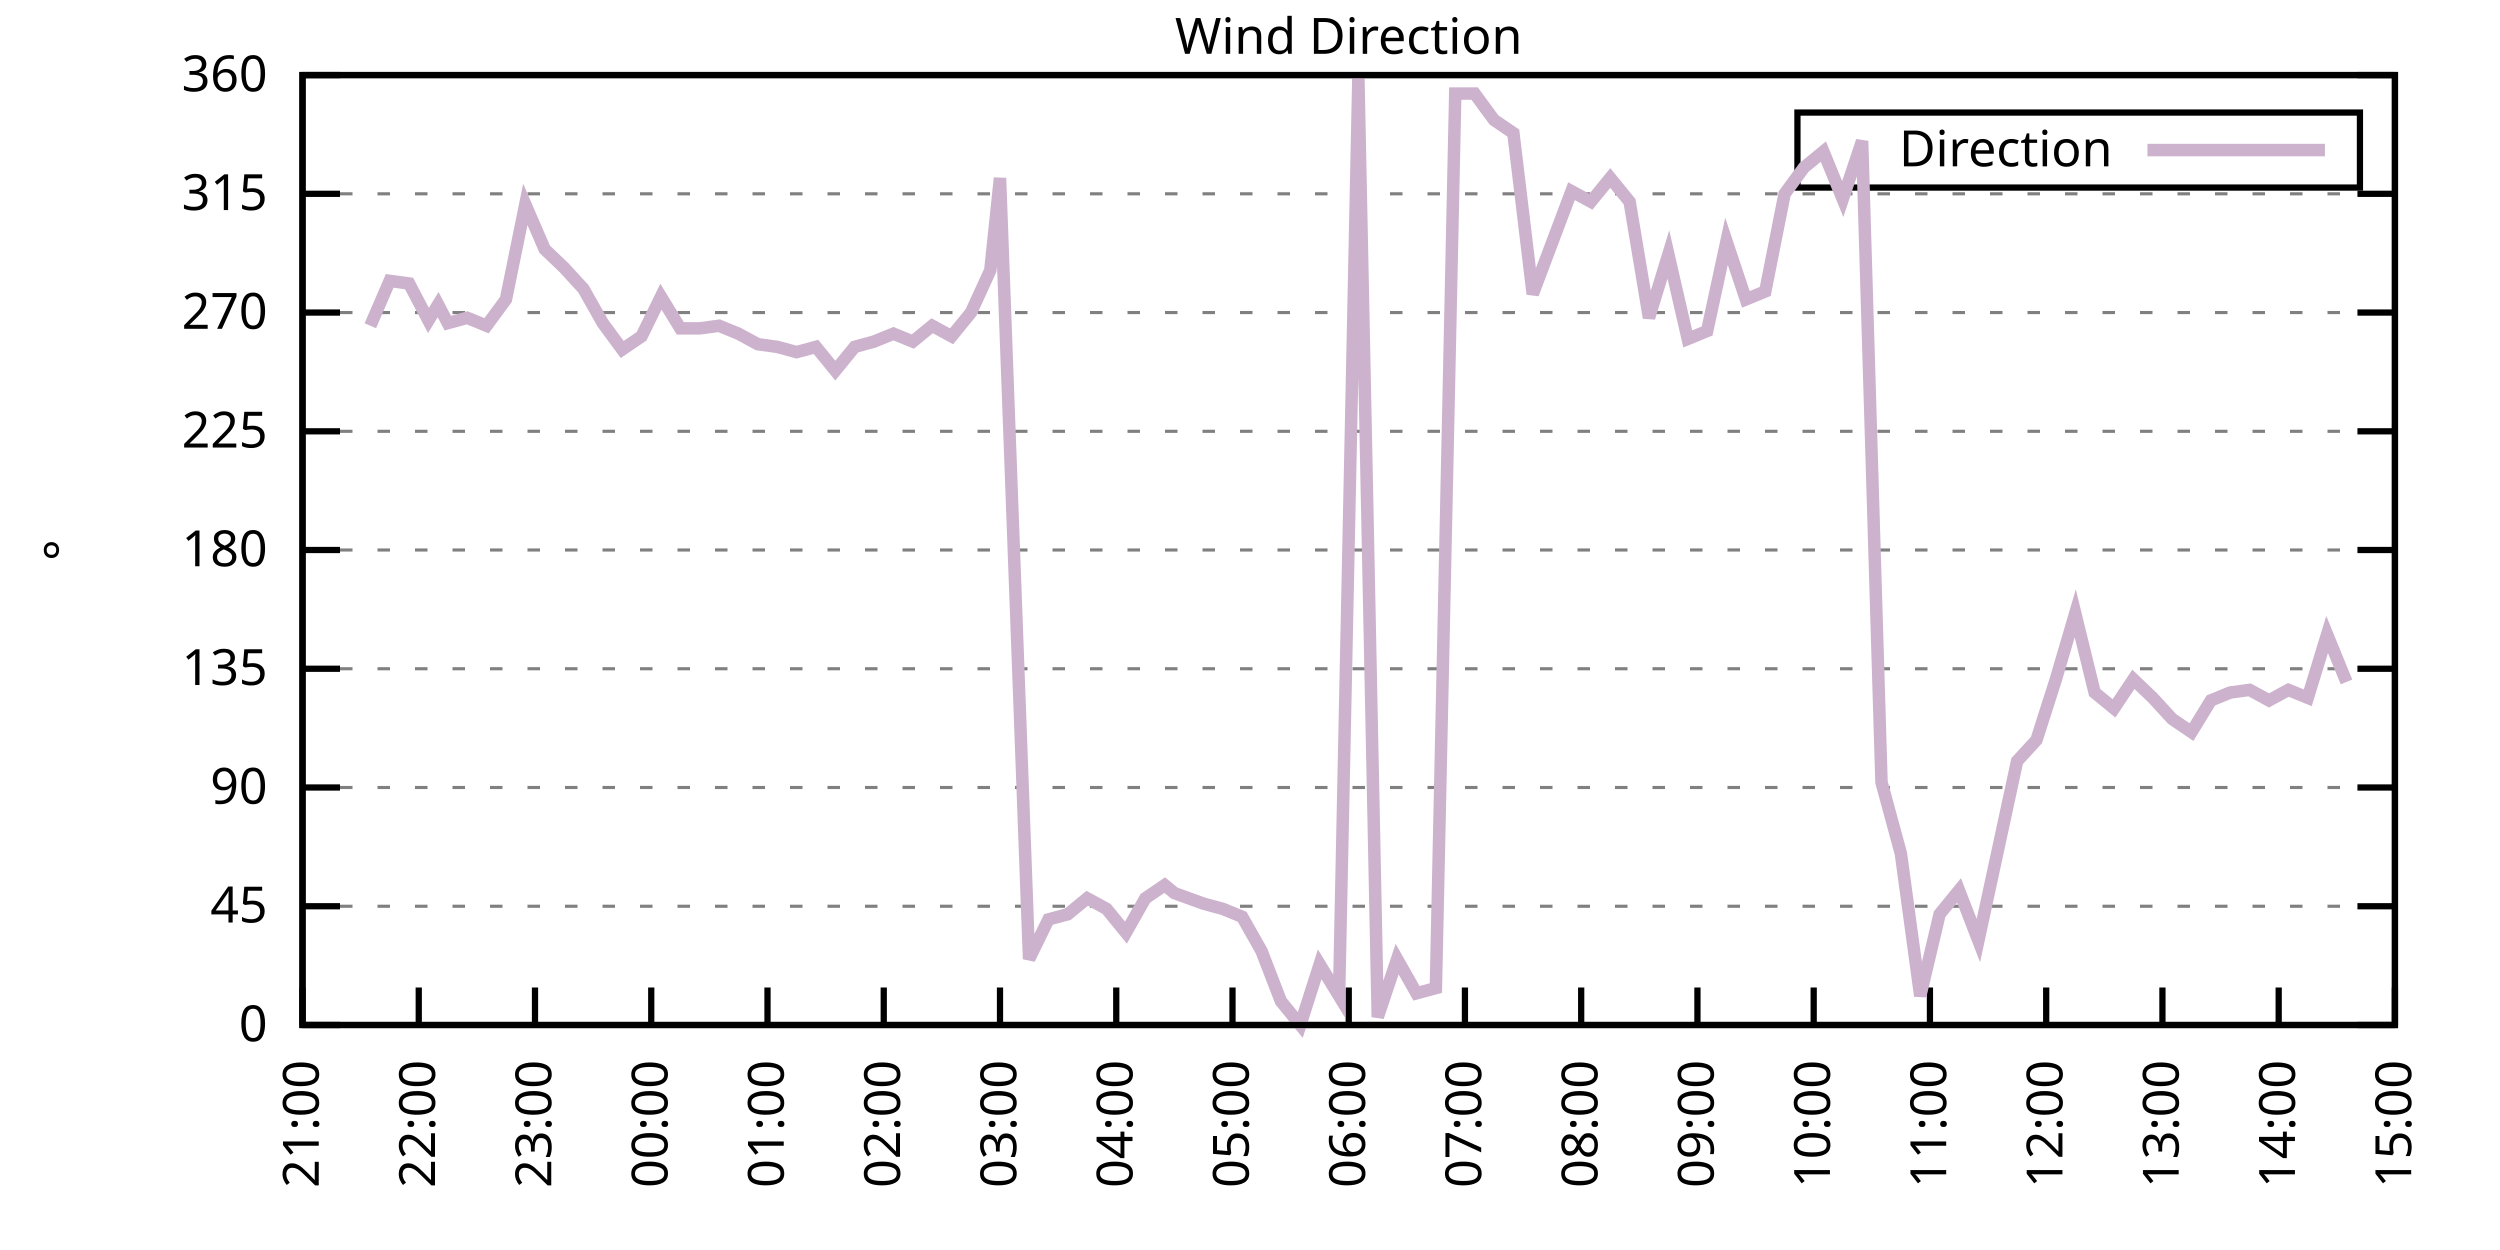
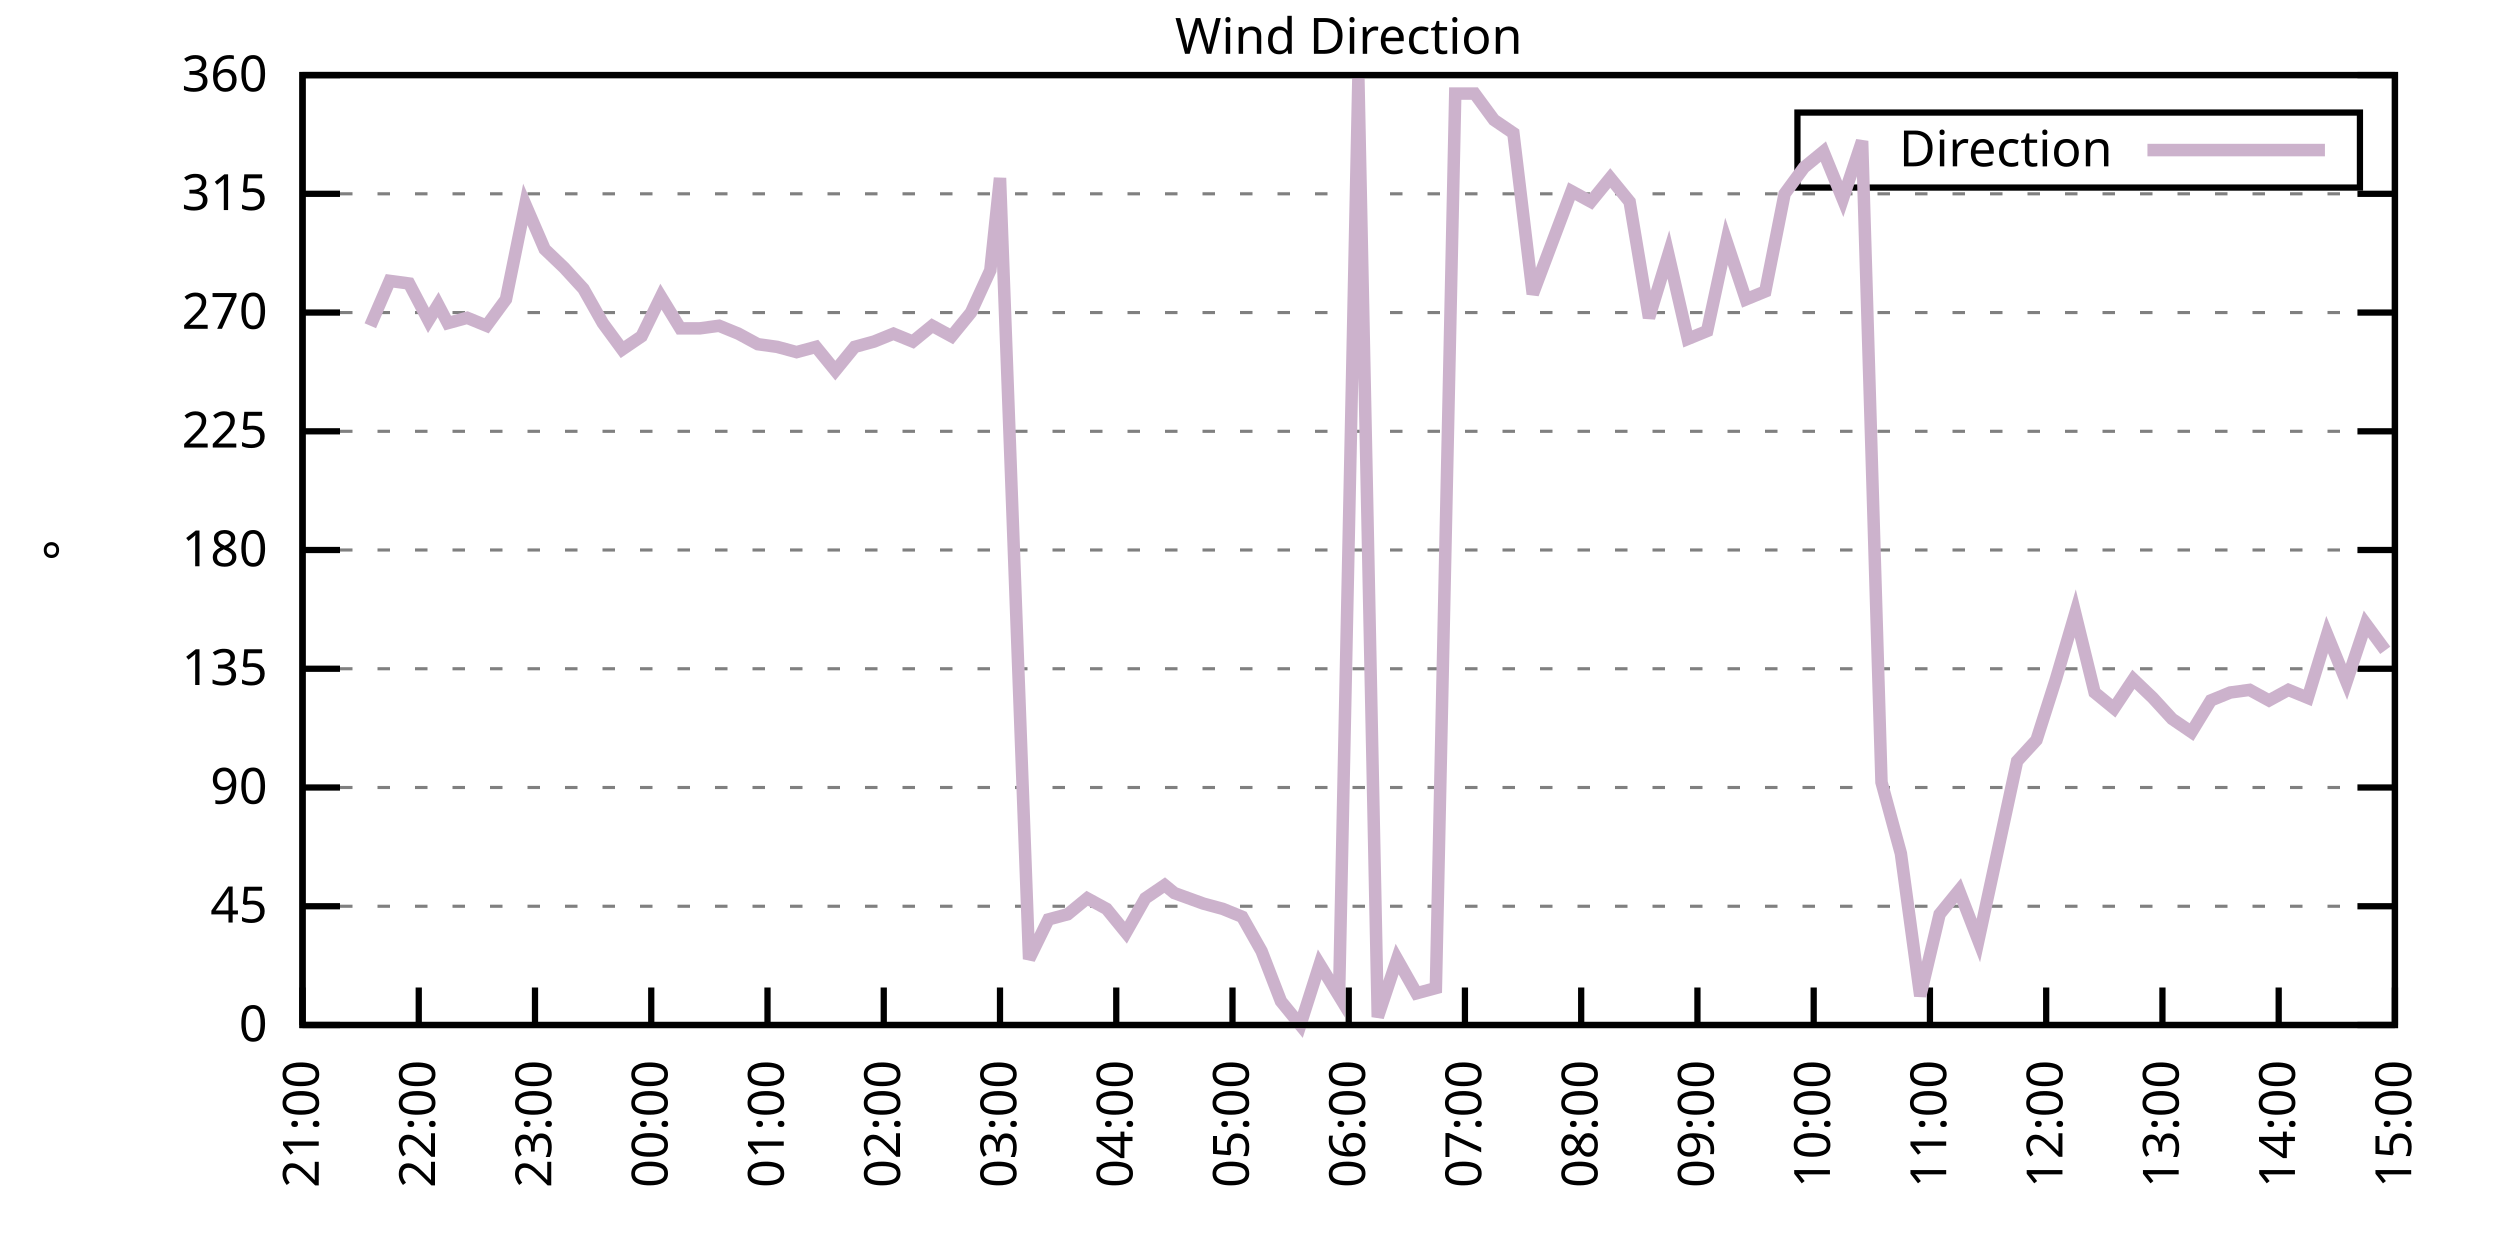
<svg xmlns="http://www.w3.org/2000/svg" xmlns:xlink="http://www.w3.org/1999/xlink" width="400" height="200" viewBox="0 0 400 200">
  <g id="gnuplot_canvas">
    <rect x="0" y="0" width="400" height="200" fill="none" />
    <defs>
      <circle id="gpDot" r="0.5" stroke-width="0.5" stroke="currentColor" />
      <path id="gpPt0" stroke-width="0.333" stroke="currentColor" d="M-1,0 h2 M0,-1 v2" />
      <path id="gpPt1" stroke-width="0.333" stroke="currentColor" d="M-1,-1 L1,1 M1,-1 L-1,1" />
      <path id="gpPt2" stroke-width="0.333" stroke="currentColor" d="M-1,0 L1,0 M0,-1 L0,1 M-1,-1 L1,1 M-1,1 L1,-1" />
      <rect id="gpPt3" stroke-width="0.333" stroke="currentColor" x="-1" y="-1" width="2" height="2" />
      <rect id="gpPt4" stroke-width="0.333" stroke="currentColor" fill="currentColor" x="-1" y="-1" width="2" height="2" />
      <circle id="gpPt5" stroke-width="0.333" stroke="currentColor" cx="0" cy="0" r="1" />
      <use xlink:href="#gpPt5" id="gpPt6" fill="currentColor" stroke="none" />
      <path id="gpPt7" stroke-width="0.333" stroke="currentColor" d="M0,-1.33 L-1.33,0.67 L1.33,0.67 z" />
      <use xlink:href="#gpPt7" id="gpPt8" fill="currentColor" stroke="none" />
      <use xlink:href="#gpPt7" id="gpPt9" stroke="currentColor" transform="rotate(180)" />
      <use xlink:href="#gpPt9" id="gpPt10" fill="currentColor" stroke="none" />
      <use xlink:href="#gpPt3" id="gpPt11" stroke="currentColor" transform="rotate(45)" />
      <use xlink:href="#gpPt11" id="gpPt12" fill="currentColor" stroke="none" />
      <path id="gpPt13" stroke-width="0.333" stroke="currentColor" d="M0,1.330 L1.265,0.411 L0.782,-1.067 L-0.782,-1.076 L-1.265,0.411 z" />
      <use xlink:href="#gpPt13" id="gpPt14" fill="currentColor" stroke="none" />
      <filter id="textbox" filterUnits="objectBoundingBox" x="0" y="0" height="1" width="1">
        <feFlood flood-color="white" flood-opacity="1" result="bgnd" />
        <feComposite in="SourceGraphic" in2="bgnd" operator="atop" />
      </filter>
      <filter id="greybox" filterUnits="objectBoundingBox" x="0" y="0" height="1" width="1">
        <feFlood flood-color="lightgrey" flood-opacity="1" result="grey" />
        <feComposite in="SourceGraphic" in2="grey" operator="atop" />
      </filter>
    </defs>
    <g fill="none" color="white" stroke="currentColor" stroke-width="1.00" stroke-linecap="butt" stroke-linejoin="miter">
</g>
    <g fill="none" color="black" stroke="currentColor" stroke-width="1.00" stroke-linecap="butt" stroke-linejoin="miter">
      <g stroke="none" shape-rendering="crispEdges">
        <polygon fill="rgb(255, 255, 255)" points="48.40,164.00 383.18,164.00 383.18,12.02 48.40,12.02 " />
      </g>
    </g>
    <g fill="none" color="black" stroke="currentColor" stroke-width="1.00" stroke-linecap="butt" stroke-linejoin="miter">
</g>
    <g fill="none" color="black" stroke="black" stroke-width="0.50" stroke-linecap="butt" stroke-linejoin="miter">
</g>
    <g fill="none" color="gray" stroke="currentColor" stroke-width="0.50" stroke-linecap="butt" stroke-linejoin="miter">
      <path stroke="gray" stroke-dasharray="2,4" class="gridline" d="M48.40,164.00 L383.19,164.00  " />
    </g>
    <g fill="none" color="gray" stroke="gray" stroke-width="1.00" stroke-linecap="butt" stroke-linejoin="miter">
</g>
    <g fill="none" color="black" stroke="currentColor" stroke-width="1.00" stroke-linecap="butt" stroke-linejoin="miter">
      <path stroke="black" d="M48.40,164.00 L54.40,164.00 M383.19,164.00 L377.19,164.00  " />
      <g transform="translate(42.80,166.60)" stroke="none" fill="black" font-family="Sans" font-size="8.00" text-anchor="end">
        <text>
          <tspan font-family="Sans"> 0</tspan>
        </text>
      </g>
    </g>
    <g fill="none" color="black" stroke="currentColor" stroke-width="1.00" stroke-linecap="butt" stroke-linejoin="miter">
</g>
    <g fill="none" color="black" stroke="black" stroke-width="0.50" stroke-linecap="butt" stroke-linejoin="miter">
</g>
    <g fill="none" color="gray" stroke="currentColor" stroke-width="0.50" stroke-linecap="butt" stroke-linejoin="miter">
      <path stroke="gray" stroke-dasharray="2,4" class="gridline" d="M48.40,145.00 L383.19,145.00  " />
    </g>
    <g fill="none" color="gray" stroke="gray" stroke-width="1.00" stroke-linecap="butt" stroke-linejoin="miter">
</g>
    <g fill="none" color="black" stroke="currentColor" stroke-width="1.00" stroke-linecap="butt" stroke-linejoin="miter">
      <path stroke="black" d="M48.40,145.00 L54.40,145.00 M383.19,145.00 L377.19,145.00  " />
      <g transform="translate(42.80,147.60)" stroke="none" fill="black" font-family="Sans" font-size="8.00" text-anchor="end">
        <text>
          <tspan font-family="Sans"> 45</tspan>
        </text>
      </g>
    </g>
    <g fill="none" color="black" stroke="currentColor" stroke-width="1.00" stroke-linecap="butt" stroke-linejoin="miter">
</g>
    <g fill="none" color="black" stroke="black" stroke-width="0.50" stroke-linecap="butt" stroke-linejoin="miter">
</g>
    <g fill="none" color="gray" stroke="currentColor" stroke-width="0.50" stroke-linecap="butt" stroke-linejoin="miter">
      <path stroke="gray" stroke-dasharray="2,4" class="gridline" d="M48.40,126.00 L383.19,126.00  " />
    </g>
    <g fill="none" color="gray" stroke="gray" stroke-width="1.00" stroke-linecap="butt" stroke-linejoin="miter">
</g>
    <g fill="none" color="black" stroke="currentColor" stroke-width="1.00" stroke-linecap="butt" stroke-linejoin="miter">
      <path stroke="black" d="M48.40,126.00 L54.40,126.00 M383.19,126.00 L377.19,126.00  " />
      <g transform="translate(42.80,128.60)" stroke="none" fill="black" font-family="Sans" font-size="8.00" text-anchor="end">
        <text>
          <tspan font-family="Sans"> 90</tspan>
        </text>
      </g>
    </g>
    <g fill="none" color="black" stroke="currentColor" stroke-width="1.00" stroke-linecap="butt" stroke-linejoin="miter">
</g>
    <g fill="none" color="black" stroke="black" stroke-width="0.50" stroke-linecap="butt" stroke-linejoin="miter">
</g>
    <g fill="none" color="gray" stroke="currentColor" stroke-width="0.50" stroke-linecap="butt" stroke-linejoin="miter">
      <path stroke="gray" stroke-dasharray="2,4" class="gridline" d="M48.40,107.00 L383.19,107.00  " />
    </g>
    <g fill="none" color="gray" stroke="gray" stroke-width="1.00" stroke-linecap="butt" stroke-linejoin="miter">
</g>
    <g fill="none" color="black" stroke="currentColor" stroke-width="1.00" stroke-linecap="butt" stroke-linejoin="miter">
      <path stroke="black" d="M48.40,107.00 L54.40,107.00 M383.19,107.00 L377.19,107.00  " />
      <g transform="translate(42.80,109.60)" stroke="none" fill="black" font-family="Sans" font-size="8.00" text-anchor="end">
        <text>
          <tspan font-family="Sans"> 135</tspan>
        </text>
      </g>
    </g>
    <g fill="none" color="black" stroke="currentColor" stroke-width="1.00" stroke-linecap="butt" stroke-linejoin="miter">
</g>
    <g fill="none" color="black" stroke="black" stroke-width="0.50" stroke-linecap="butt" stroke-linejoin="miter">
</g>
    <g fill="none" color="gray" stroke="currentColor" stroke-width="0.50" stroke-linecap="butt" stroke-linejoin="miter">
      <path stroke="gray" stroke-dasharray="2,4" class="gridline" d="M48.40,88.00 L383.19,88.00  " />
    </g>
    <g fill="none" color="gray" stroke="gray" stroke-width="1.00" stroke-linecap="butt" stroke-linejoin="miter">
</g>
    <g fill="none" color="black" stroke="currentColor" stroke-width="1.00" stroke-linecap="butt" stroke-linejoin="miter">
      <path stroke="black" d="M48.40,88.00 L54.40,88.00 M383.19,88.00 L377.19,88.00  " />
      <g transform="translate(42.80,90.60)" stroke="none" fill="black" font-family="Sans" font-size="8.00" text-anchor="end">
        <text>
          <tspan font-family="Sans"> 180</tspan>
        </text>
      </g>
    </g>
    <g fill="none" color="black" stroke="currentColor" stroke-width="1.00" stroke-linecap="butt" stroke-linejoin="miter">
</g>
    <g fill="none" color="black" stroke="black" stroke-width="0.50" stroke-linecap="butt" stroke-linejoin="miter">
</g>
    <g fill="none" color="gray" stroke="currentColor" stroke-width="0.50" stroke-linecap="butt" stroke-linejoin="miter">
      <path stroke="gray" stroke-dasharray="2,4" class="gridline" d="M48.40,69.01 L383.19,69.01  " />
    </g>
    <g fill="none" color="gray" stroke="gray" stroke-width="1.00" stroke-linecap="butt" stroke-linejoin="miter">
</g>
    <g fill="none" color="black" stroke="currentColor" stroke-width="1.00" stroke-linecap="butt" stroke-linejoin="miter">
      <path stroke="black" d="M48.40,69.01 L54.40,69.01 M383.19,69.01 L377.19,69.01  " />
      <g transform="translate(42.80,71.61)" stroke="none" fill="black" font-family="Sans" font-size="8.00" text-anchor="end">
        <text>
          <tspan font-family="Sans"> 225</tspan>
        </text>
      </g>
    </g>
    <g fill="none" color="black" stroke="currentColor" stroke-width="1.00" stroke-linecap="butt" stroke-linejoin="miter">
</g>
    <g fill="none" color="black" stroke="black" stroke-width="0.50" stroke-linecap="butt" stroke-linejoin="miter">
</g>
    <g fill="none" color="gray" stroke="currentColor" stroke-width="0.50" stroke-linecap="butt" stroke-linejoin="miter">
      <path stroke="gray" stroke-dasharray="2,4" class="gridline" d="M48.40,50.01 L383.19,50.01  " />
    </g>
    <g fill="none" color="gray" stroke="gray" stroke-width="1.00" stroke-linecap="butt" stroke-linejoin="miter">
</g>
    <g fill="none" color="black" stroke="currentColor" stroke-width="1.00" stroke-linecap="butt" stroke-linejoin="miter">
      <path stroke="black" d="M48.40,50.01 L54.40,50.01 M383.19,50.01 L377.19,50.01  " />
      <g transform="translate(42.80,52.61)" stroke="none" fill="black" font-family="Sans" font-size="8.00" text-anchor="end">
        <text>
          <tspan font-family="Sans"> 270</tspan>
        </text>
      </g>
    </g>
    <g fill="none" color="black" stroke="currentColor" stroke-width="1.00" stroke-linecap="butt" stroke-linejoin="miter">
</g>
    <g fill="none" color="black" stroke="black" stroke-width="0.50" stroke-linecap="butt" stroke-linejoin="miter">
</g>
    <g fill="none" color="gray" stroke="currentColor" stroke-width="0.50" stroke-linecap="butt" stroke-linejoin="miter">
      <path stroke="gray" stroke-dasharray="2,4" class="gridline" d="M48.40,31.01 L383.19,31.01  " />
    </g>
    <g fill="none" color="gray" stroke="gray" stroke-width="1.00" stroke-linecap="butt" stroke-linejoin="miter">
</g>
    <g fill="none" color="black" stroke="currentColor" stroke-width="1.00" stroke-linecap="butt" stroke-linejoin="miter">
      <path stroke="black" d="M48.40,31.01 L54.40,31.01 M383.19,31.01 L377.19,31.01  " />
      <g transform="translate(42.80,33.61)" stroke="none" fill="black" font-family="Sans" font-size="8.00" text-anchor="end">
        <text>
          <tspan font-family="Sans"> 315</tspan>
        </text>
      </g>
    </g>
    <g fill="none" color="black" stroke="currentColor" stroke-width="1.00" stroke-linecap="butt" stroke-linejoin="miter">
</g>
    <g fill="none" color="black" stroke="black" stroke-width="0.50" stroke-linecap="butt" stroke-linejoin="miter">
</g>
    <g fill="none" color="gray" stroke="currentColor" stroke-width="0.50" stroke-linecap="butt" stroke-linejoin="miter">
      <path stroke="gray" stroke-dasharray="2,4" class="gridline" d="M48.40,12.01 L383.19,12.01  " />
    </g>
    <g fill="none" color="gray" stroke="gray" stroke-width="1.00" stroke-linecap="butt" stroke-linejoin="miter">
</g>
    <g fill="none" color="black" stroke="currentColor" stroke-width="1.00" stroke-linecap="butt" stroke-linejoin="miter">
      <path stroke="black" d="M48.40,12.01 L54.40,12.01 M383.19,12.01 L377.19,12.01  " />
      <g transform="translate(42.80,14.61)" stroke="none" fill="black" font-family="Sans" font-size="8.00" text-anchor="end">
        <text>
          <tspan font-family="Sans"> 360</tspan>
        </text>
      </g>
    </g>
    <g fill="none" color="black" stroke="currentColor" stroke-width="1.00" stroke-linecap="butt" stroke-linejoin="miter">
      <path stroke="black" d="M48.40,164.00 L48.40,158.00  " />
      <g transform="translate(51.00,169.60) rotate(270.00)" stroke="none" fill="black" font-family="Sans" font-size="8.00" text-anchor="end">
        <text>
          <tspan font-family="Sans">21:00</tspan>
        </text>
      </g>
    </g>
    <g fill="none" color="black" stroke="currentColor" stroke-width="1.00" stroke-linecap="butt" stroke-linejoin="miter">
      <path stroke="black" d="M67.00,164.00 L67.00,158.00  " />
      <g transform="translate(69.60,169.60) rotate(270.00)" stroke="none" fill="black" font-family="Sans" font-size="8.00" text-anchor="end">
        <text>
          <tspan font-family="Sans">22:00</tspan>
        </text>
      </g>
    </g>
    <g fill="none" color="black" stroke="currentColor" stroke-width="1.00" stroke-linecap="butt" stroke-linejoin="miter">
      <path stroke="black" d="M85.60,164.00 L85.60,158.00  " />
      <g transform="translate(88.20,169.60) rotate(270.00)" stroke="none" fill="black" font-family="Sans" font-size="8.00" text-anchor="end">
        <text>
          <tspan font-family="Sans">23:00</tspan>
        </text>
      </g>
    </g>
    <g fill="none" color="black" stroke="currentColor" stroke-width="1.00" stroke-linecap="butt" stroke-linejoin="miter">
      <path stroke="black" d="M104.20,164.00 L104.20,158.00  " />
      <g transform="translate(106.80,169.60) rotate(270.00)" stroke="none" fill="black" font-family="Sans" font-size="8.00" text-anchor="end">
        <text>
          <tspan font-family="Sans">00:00</tspan>
        </text>
      </g>
    </g>
    <g fill="none" color="black" stroke="currentColor" stroke-width="1.00" stroke-linecap="butt" stroke-linejoin="miter">
      <path stroke="black" d="M122.80,164.00 L122.80,158.00  " />
      <g transform="translate(125.40,169.60) rotate(270.00)" stroke="none" fill="black" font-family="Sans" font-size="8.00" text-anchor="end">
        <text>
          <tspan font-family="Sans">01:00</tspan>
        </text>
      </g>
    </g>
    <g fill="none" color="black" stroke="currentColor" stroke-width="1.00" stroke-linecap="butt" stroke-linejoin="miter">
      <path stroke="black" d="M141.40,164.00 L141.40,158.00  " />
      <g transform="translate(144.00,169.60) rotate(270.00)" stroke="none" fill="black" font-family="Sans" font-size="8.00" text-anchor="end">
        <text>
          <tspan font-family="Sans">02:00</tspan>
        </text>
      </g>
    </g>
    <g fill="none" color="black" stroke="currentColor" stroke-width="1.00" stroke-linecap="butt" stroke-linejoin="miter">
      <path stroke="black" d="M160.00,164.00 L160.00,158.00  " />
      <g transform="translate(162.60,169.60) rotate(270.00)" stroke="none" fill="black" font-family="Sans" font-size="8.00" text-anchor="end">
        <text>
          <tspan font-family="Sans">03:00</tspan>
        </text>
      </g>
    </g>
    <g fill="none" color="black" stroke="currentColor" stroke-width="1.00" stroke-linecap="butt" stroke-linejoin="miter">
      <path stroke="black" d="M178.60,164.00 L178.60,158.00  " />
      <g transform="translate(181.20,169.60) rotate(270.00)" stroke="none" fill="black" font-family="Sans" font-size="8.00" text-anchor="end">
        <text>
          <tspan font-family="Sans">04:00</tspan>
        </text>
      </g>
    </g>
    <g fill="none" color="black" stroke="currentColor" stroke-width="1.00" stroke-linecap="butt" stroke-linejoin="miter">
      <path stroke="black" d="M197.20,164.00 L197.20,158.00  " />
      <g transform="translate(199.80,169.60) rotate(270.00)" stroke="none" fill="black" font-family="Sans" font-size="8.00" text-anchor="end">
        <text>
          <tspan font-family="Sans">05:00</tspan>
        </text>
      </g>
    </g>
    <g fill="none" color="black" stroke="currentColor" stroke-width="1.00" stroke-linecap="butt" stroke-linejoin="miter">
      <path stroke="black" d="M215.80,164.00 L215.80,158.00  " />
      <g transform="translate(218.40,169.60) rotate(270.00)" stroke="none" fill="black" font-family="Sans" font-size="8.00" text-anchor="end">
        <text>
          <tspan font-family="Sans">06:00</tspan>
        </text>
      </g>
    </g>
    <g fill="none" color="black" stroke="currentColor" stroke-width="1.00" stroke-linecap="butt" stroke-linejoin="miter">
      <path stroke="black" d="M234.39,164.00 L234.39,158.00  " />
      <g transform="translate(236.99,169.60) rotate(270.00)" stroke="none" fill="black" font-family="Sans" font-size="8.00" text-anchor="end">
        <text>
          <tspan font-family="Sans">07:00</tspan>
        </text>
      </g>
    </g>
    <g fill="none" color="black" stroke="currentColor" stroke-width="1.00" stroke-linecap="butt" stroke-linejoin="miter">
      <path stroke="black" d="M252.99,164.00 L252.99,158.00  " />
      <g transform="translate(255.59,169.60) rotate(270.00)" stroke="none" fill="black" font-family="Sans" font-size="8.00" text-anchor="end">
        <text>
          <tspan font-family="Sans">08:00</tspan>
        </text>
      </g>
    </g>
    <g fill="none" color="black" stroke="currentColor" stroke-width="1.00" stroke-linecap="butt" stroke-linejoin="miter">
      <path stroke="black" d="M271.59,164.00 L271.59,158.00  " />
      <g transform="translate(274.19,169.60) rotate(270.00)" stroke="none" fill="black" font-family="Sans" font-size="8.00" text-anchor="end">
        <text>
          <tspan font-family="Sans">09:00</tspan>
        </text>
      </g>
    </g>
    <g fill="none" color="black" stroke="currentColor" stroke-width="1.00" stroke-linecap="butt" stroke-linejoin="miter">
      <path stroke="black" d="M290.19,164.00 L290.19,158.00  " />
      <g transform="translate(292.79,169.60) rotate(270.00)" stroke="none" fill="black" font-family="Sans" font-size="8.00" text-anchor="end">
        <text>
          <tspan font-family="Sans">10:00</tspan>
        </text>
      </g>
    </g>
    <g fill="none" color="black" stroke="currentColor" stroke-width="1.00" stroke-linecap="butt" stroke-linejoin="miter">
      <path stroke="black" d="M308.79,164.00 L308.79,158.00  " />
      <g transform="translate(311.39,169.60) rotate(270.00)" stroke="none" fill="black" font-family="Sans" font-size="8.00" text-anchor="end">
        <text>
          <tspan font-family="Sans">11:00</tspan>
        </text>
      </g>
    </g>
    <g fill="none" color="black" stroke="currentColor" stroke-width="1.00" stroke-linecap="butt" stroke-linejoin="miter">
      <path stroke="black" d="M327.39,164.00 L327.39,158.00  " />
      <g transform="translate(329.99,169.60) rotate(270.00)" stroke="none" fill="black" font-family="Sans" font-size="8.00" text-anchor="end">
        <text>
          <tspan font-family="Sans">12:00</tspan>
        </text>
      </g>
    </g>
    <g fill="none" color="black" stroke="currentColor" stroke-width="1.00" stroke-linecap="butt" stroke-linejoin="miter">
      <path stroke="black" d="M345.99,164.00 L345.99,158.00  " />
      <g transform="translate(348.59,169.60) rotate(270.00)" stroke="none" fill="black" font-family="Sans" font-size="8.00" text-anchor="end">
        <text>
          <tspan font-family="Sans">13:00</tspan>
        </text>
      </g>
    </g>
    <g fill="none" color="black" stroke="currentColor" stroke-width="1.00" stroke-linecap="butt" stroke-linejoin="miter">
      <path stroke="black" d="M364.59,164.00 L364.59,158.00  " />
      <g transform="translate(367.19,169.60) rotate(270.00)" stroke="none" fill="black" font-family="Sans" font-size="8.00" text-anchor="end">
        <text>
          <tspan font-family="Sans">14:00</tspan>
        </text>
      </g>
    </g>
    <g fill="none" color="black" stroke="currentColor" stroke-width="1.00" stroke-linecap="butt" stroke-linejoin="miter">
      <path stroke="black" d="M383.19,164.00 L383.19,158.00  " />
      <g transform="translate(385.79,169.60) rotate(270.00)" stroke="none" fill="black" font-family="Sans" font-size="8.00" text-anchor="end">
        <text>
          <tspan font-family="Sans">15:00</tspan>
        </text>
      </g>
    </g>
    <g fill="none" color="black" stroke="currentColor" stroke-width="1.00" stroke-linecap="butt" stroke-linejoin="miter">
</g>
    <g fill="none" color="black" stroke="currentColor" stroke-width="1.00" stroke-linecap="butt" stroke-linejoin="miter">
      <path stroke="black" d="M48.40,12.01 L48.40,164.00 L383.19,164.00 L383.19,12.01 L48.40,12.01 Z  " />
    </g>
    <g fill="none" color="black" stroke="currentColor" stroke-width="1.00" stroke-linecap="butt" stroke-linejoin="miter">
</g>
    <g fill="none" color="black" stroke="currentColor" stroke-width="1.00" stroke-linecap="butt" stroke-linejoin="miter">
      <path stroke="black" d="M287.59,30.01 L287.59,18.01 L377.59,18.01 L377.59,30.01 L287.59,30.01 Z  " />
    </g>
    <g id="Wind_direction_plot_1">
      <g fill="none" color="white" stroke="black" stroke-width="2.00" stroke-linecap="butt" stroke-linejoin="miter">
</g>
      <g fill="none" color="black" stroke="currentColor" stroke-width="2.00" stroke-linecap="butt" stroke-linejoin="miter">
        <g transform="translate(337.99,26.61)" stroke="none" fill="black" font-family="Sans" font-size="8.00" text-anchor="end">
          <text>
            <tspan font-family="Sans">Direction</tspan>
          </text>
        </g>
      </g>
      <g fill="none" color="black" stroke="currentColor" stroke-width="2.00" stroke-linecap="butt" stroke-linejoin="miter">
-         <path stroke="rgb(204, 178, 204)" d="M343.59,24.01 L371.99,24.01 M59.25,52.12 L62.35,44.94 L65.45,45.36 L68.55,51.27 L70.10,48.74 L71.65,51.70   L74.75,50.85 L77.85,52.12 L80.95,47.90 L84.05,32.70 L87.15,39.87 L90.25,42.83 L93.35,46.21 L96.45,51.70   L99.55,55.92 L102.65,53.81 L105.75,47.47 L108.85,52.54 L111.95,52.54 L115.05,52.12 L118.15,53.39 L121.25,55.07   L124.35,55.50 L127.45,56.34 L130.55,55.50 L133.65,59.30 L136.75,55.50 L139.85,54.65 L142.95,53.39 L146.05,54.65   L149.15,52.12 L152.25,53.81 L155.35,50.01 L158.45,43.25 L160.00,28.48 L164.65,153.45 L167.75,147.11 L170.85,146.27   L173.95,143.73 L177.05,145.42 L180.15,149.22 L183.25,143.73 L186.35,141.62 L187.90,142.89 L192.55,144.58 L195.65,145.42   L198.75,146.69 L201.85,152.18 L204.95,160.20 L208.05,164.00 L211.15,154.29 L214.25,159.36 L217.34,12.43 L220.44,162.73   L223.54,153.45 L226.64,158.93 L229.74,158.09 L232.84,14.97 L235.94,14.97 L239.04,19.19 L242.14,21.30 L245.24,47.05   L251.44,30.59 L254.54,32.28 L257.64,28.48 L260.74,32.28 L263.84,50.85 L266.94,40.72 L270.04,54.23 L273.14,52.96   L276.24,38.61 L279.34,47.90 L282.44,46.63 L285.54,31.01 L288.64,26.79 L291.74,24.25 L294.84,31.85 L297.94,22.56   L301.04,125.16 L304.14,136.56 L307.24,159.36 L310.34,146.27 L313.44,142.47 L316.54,150.49 L319.64,136.14 L322.74,121.78   L325.84,118.40 L328.94,108.69 L332.04,98.14 L335.14,110.80 L338.24,113.34 L341.34,108.69 L344.44,111.65 L347.54,115.03   L350.64,117.14 L353.74,112.07 L356.84,110.80 L359.94,110.38 L363.04,112.07 L366.14,110.38 L369.24,111.65 L372.34,101.52   L375.44,109.11  " />
+         <path stroke="rgb(204, 178, 204)" d="M343.59,24.01 L371.99,24.01 M59.25,52.12 L62.35,44.94 L65.45,45.36 L68.55,51.27 L70.10,48.74 L71.65,51.70   L74.75,50.85 L77.85,52.12 L80.95,47.90 L84.05,32.70 L87.15,39.87 L90.25,42.83 L93.35,46.21 L96.45,51.70   L99.55,55.92 L102.65,53.81 L105.75,47.47 L108.85,52.54 L111.95,52.54 L115.05,52.12 L118.15,53.39 L121.25,55.07   L124.35,55.50 L127.45,56.34 L130.55,55.50 L133.65,59.30 L136.75,55.50 L139.85,54.65 L142.95,53.39 L146.05,54.65   L149.15,52.12 L152.25,53.81 L155.35,50.01 L158.45,43.25 L160.00,28.48 L164.65,153.45 L167.75,147.11 L170.85,146.27   L173.95,143.73 L177.05,145.42 L180.15,149.22 L183.25,143.73 L186.35,141.62 L187.90,142.89 L192.55,144.58 L195.65,145.42   L198.75,146.69 L201.85,152.18 L204.95,160.20 L208.05,164.00 L211.15,154.29 L214.25,159.36 L217.34,12.43 L220.44,162.73   L223.54,153.45 L226.64,158.93 L229.74,158.09 L232.84,14.97 L235.94,14.97 L239.04,19.19 L242.14,21.30 L245.24,47.05   L251.44,30.59 L254.54,32.28 L257.64,28.48 L260.74,32.28 L263.84,50.85 L266.94,40.72 L270.04,54.23 L273.14,52.96   L276.24,38.61 L279.34,47.90 L282.44,46.63 L285.54,31.01 L288.64,26.79 L291.74,24.25 L294.84,31.85 L297.94,22.56   L301.04,125.16 L304.14,136.56 L307.24,159.36 L310.34,146.27 L313.44,142.47 L316.54,150.49 L319.64,136.14 L322.74,121.78   L325.84,118.40 L328.94,108.69 L332.04,98.14 L335.14,110.80 L338.24,113.34 L341.34,108.69 L344.44,111.65 L347.54,115.03   L350.64,117.14 L353.74,112.07 L356.84,110.80 L359.94,110.38 L363.04,112.07 L366.14,110.38 L369.24,111.65 L372.34,101.52   L375.44,109.11 L378.54,99.83 L381.64,104.05  " />
      </g>
    </g>
    <g fill="none" color="black" stroke="currentColor" stroke-width="2.00" stroke-linecap="butt" stroke-linejoin="miter">
</g>
    <g fill="none" color="black" stroke="black" stroke-width="1.00" stroke-linecap="butt" stroke-linejoin="miter">
</g>
    <g fill="none" color="black" stroke="currentColor" stroke-width="1.00" stroke-linecap="butt" stroke-linejoin="miter">
      <path stroke="black" d="M48.40,12.01 L48.40,164.00 L383.19,164.00 L383.19,12.01 L48.40,12.01 Z  " />
      <g transform="translate(12.80,88.01) rotate(270.00)" stroke="none" fill="black" font-family="Sans" font-size="8.00" text-anchor="middle">
        <text>
          <tspan font-family="Sans">°</tspan>
        </text>
      </g>
    </g>
    <g fill="none" color="black" stroke="currentColor" stroke-width="1.00" stroke-linecap="butt" stroke-linejoin="miter">
</g>
    <g fill="none" color="black" stroke="currentColor" stroke-width="1.00" stroke-linecap="butt" stroke-linejoin="miter">
      <g transform="translate(215.79,8.61)" stroke="none" fill="black" font-family="Sans" font-size="8.00" text-anchor="middle">
        <text>
          <tspan font-family="Sans">Wind Direction</tspan>
        </text>
      </g>
    </g>
    <g fill="none" color="black" stroke="currentColor" stroke-width="1.00" stroke-linecap="butt" stroke-linejoin="miter">
</g>
  </g>
</svg>
